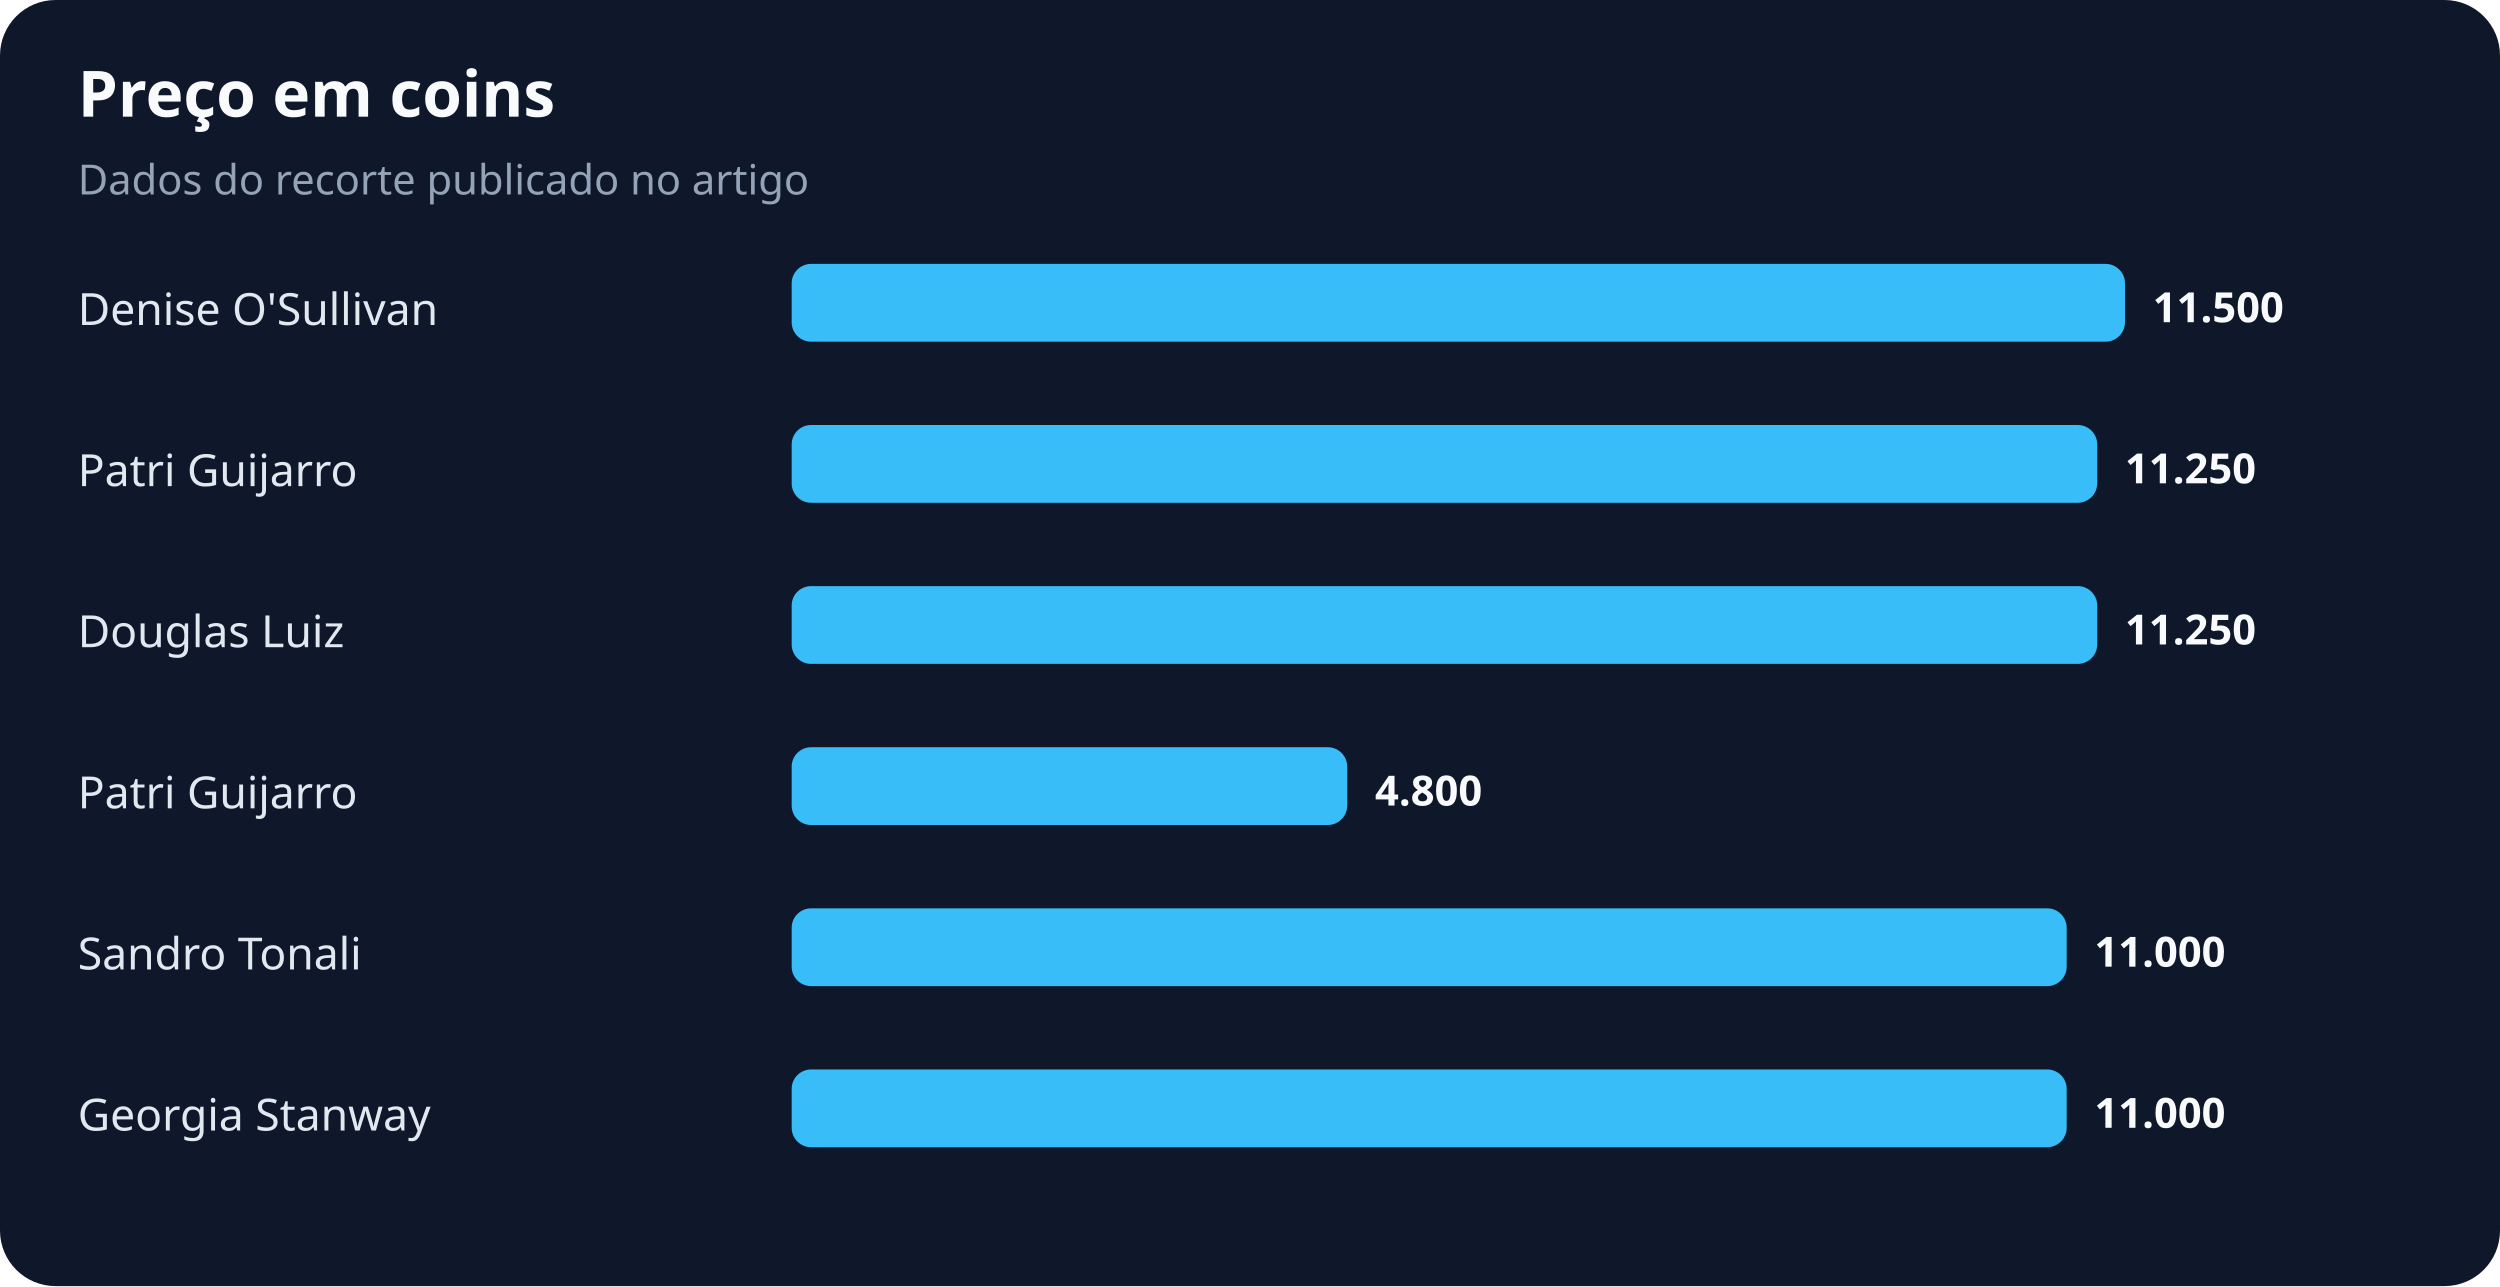
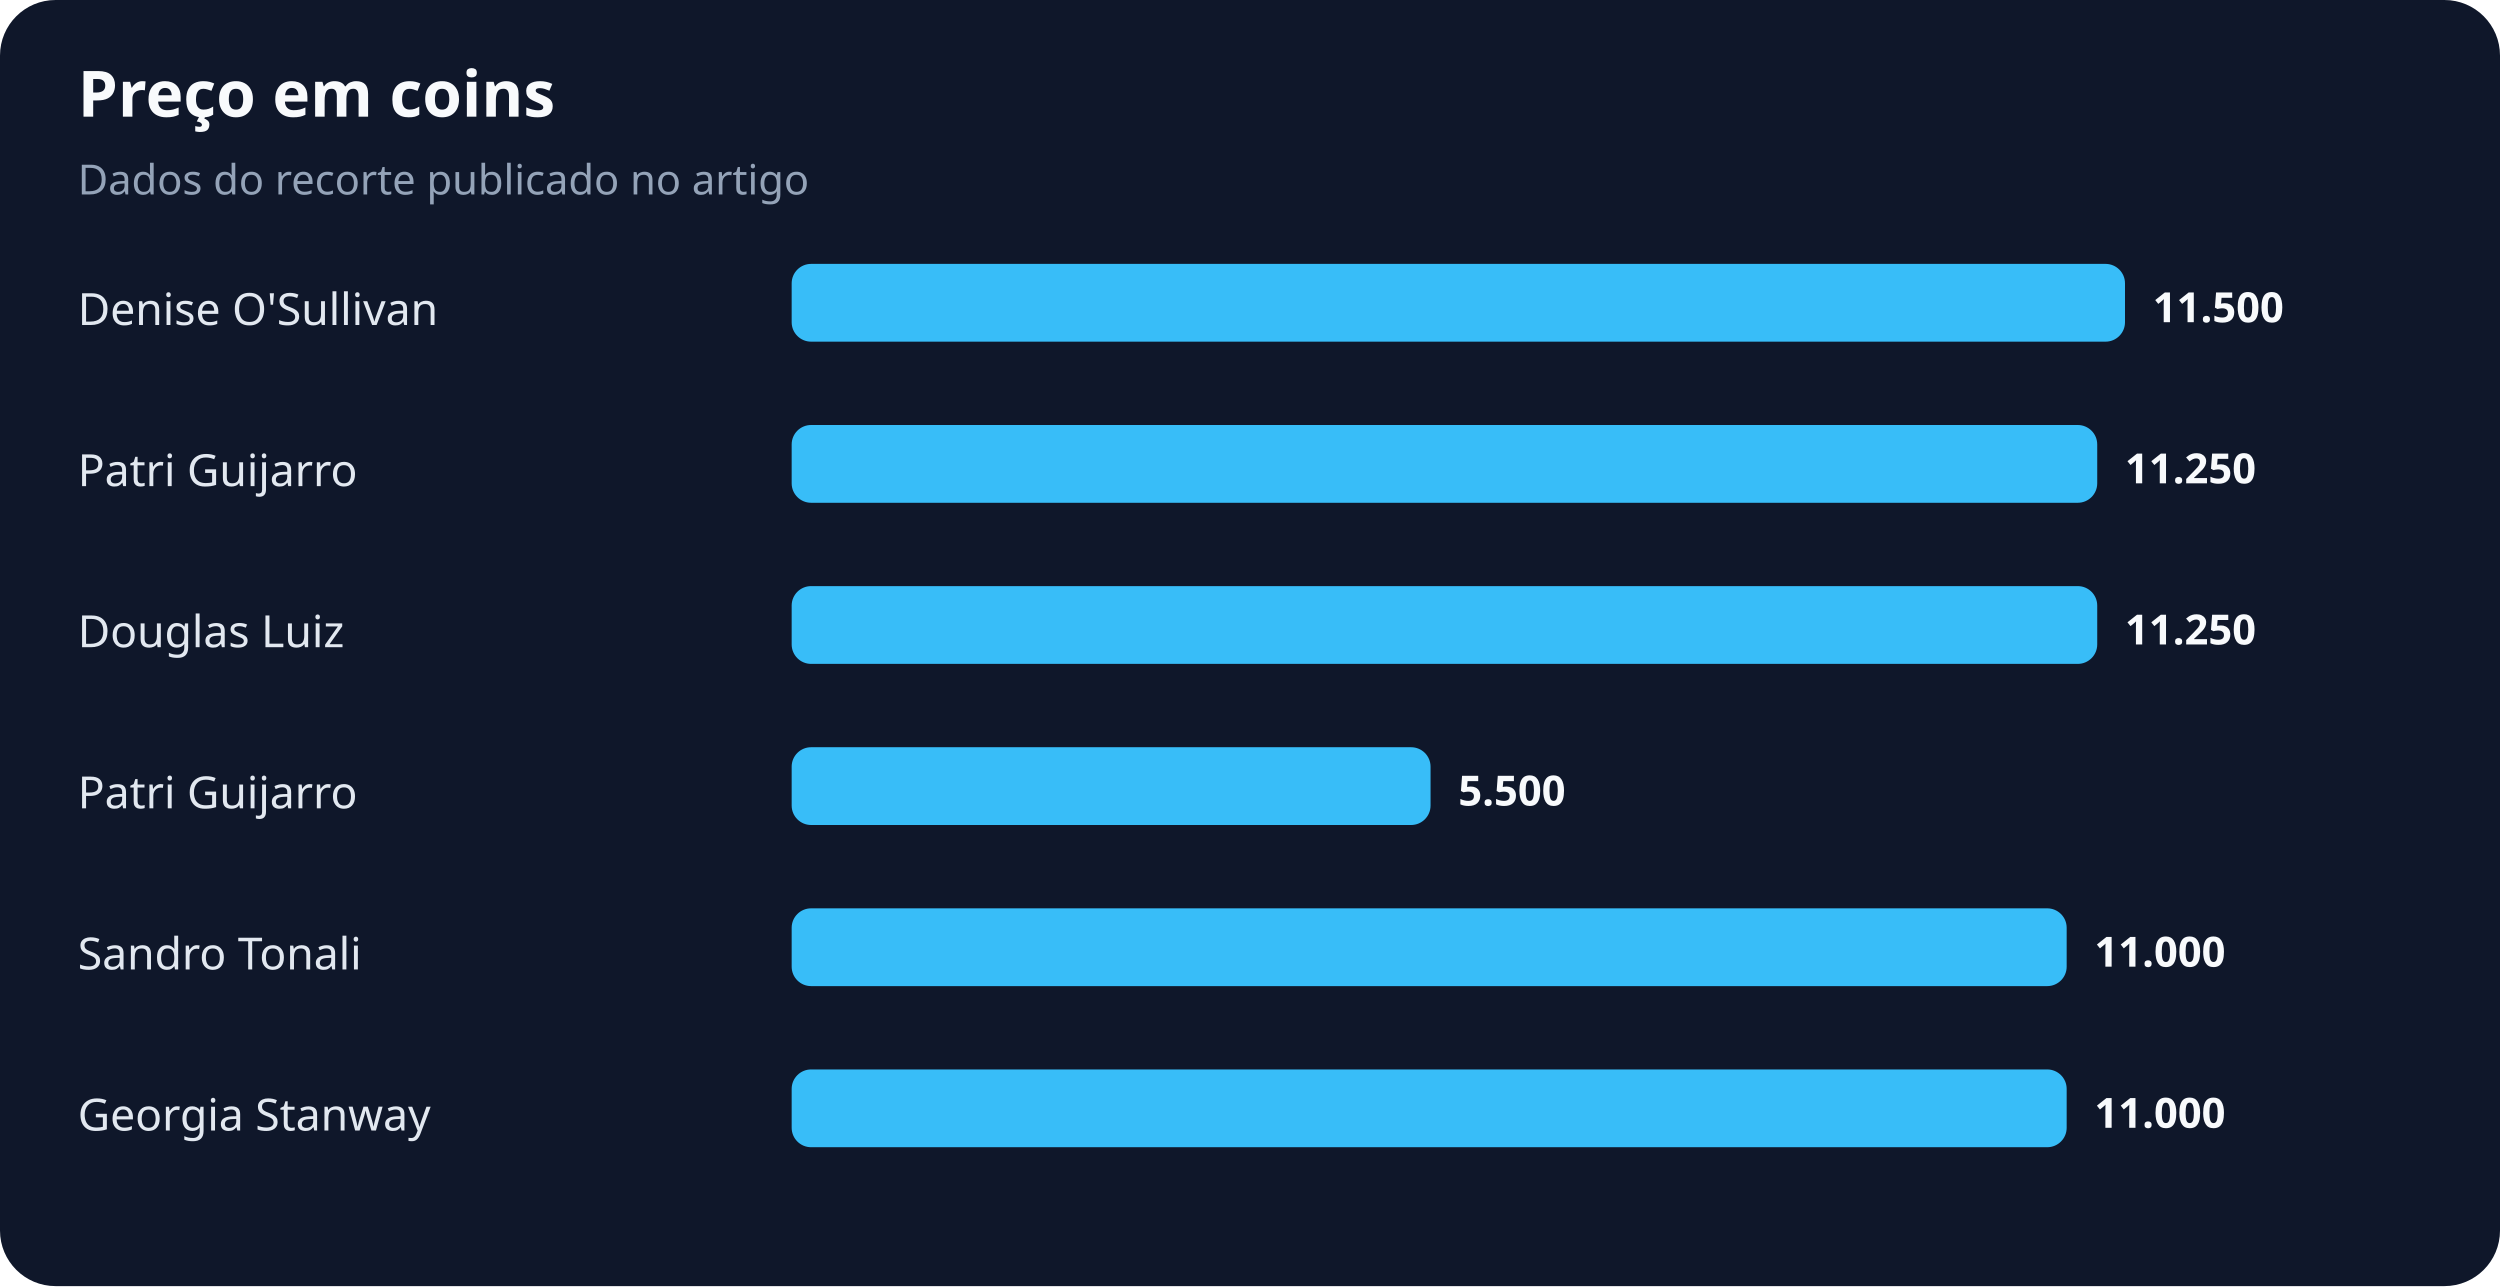
<svg xmlns="http://www.w3.org/2000/svg" width="900" height="463" viewBox="0 0 900 463" role="img" aria-labelledby="title desc">
  <rect width="100%" height="100%" rx="20" fill="#0f172a" />
  <text x="28" y="42" fill="#f8fafc" font-family="system-ui,sans-serif" font-size="23" font-weight="700">Preço em coins</text>
  <text x="28" y="70" fill="#94a3b8" font-family="system-ui,sans-serif" font-size="15">Dados do recorte publicado no artigo</text>
  <text x="28" y="117" fill="#e2e8f0" font-family="system-ui,sans-serif" font-size="16">Denise O'Sullivan</text>
  <rect x="285" y="95" width="480" height="28" rx="7" fill="#38bdf8" />
  <text x="775" y="116" fill="#f8fafc" font-family="system-ui,sans-serif" font-size="15" font-weight="700">11.500</text>
  <text x="28" y="175" fill="#e2e8f0" font-family="system-ui,sans-serif" font-size="16">Patri Guijarro</text>
  <rect x="285" y="153" width="470" height="28" rx="7" fill="#38bdf8" />
  <text x="765" y="174" fill="#f8fafc" font-family="system-ui,sans-serif" font-size="15" font-weight="700">11.250</text>
  <text x="28" y="233" fill="#e2e8f0" font-family="system-ui,sans-serif" font-size="16">Douglas Luiz</text>
  <rect x="285" y="211" width="470" height="28" rx="7" fill="#38bdf8" />
  <text x="765" y="232" fill="#f8fafc" font-family="system-ui,sans-serif" font-size="15" font-weight="700">11.250</text>
  <text x="28" y="291" fill="#e2e8f0" font-family="system-ui,sans-serif" font-size="16">Patri Guijarro</text>
-   <rect x="285" y="269" width="200" height="28" rx="7" fill="#38bdf8" />
-   <text x="495" y="290" fill="#f8fafc" font-family="system-ui,sans-serif" font-size="15" font-weight="700">4.800</text>
+   <rect x="285" y="269" width="230" height="28" rx="7" fill="#38bdf8" />
+   <text x="525" y="290" fill="#f8fafc" font-family="system-ui,sans-serif" font-size="15" font-weight="700">5.500</text>
  <text x="28" y="349" fill="#e2e8f0" font-family="system-ui,sans-serif" font-size="16">Sandro Tonali</text>
  <rect x="285" y="327" width="459" height="28" rx="7" fill="#38bdf8" />
  <text x="754" y="348" fill="#f8fafc" font-family="system-ui,sans-serif" font-size="15" font-weight="700">11.000</text>
  <text x="28" y="407" fill="#e2e8f0" font-family="system-ui,sans-serif" font-size="16">Georgia Stanway</text>
  <rect x="285" y="385" width="459" height="28" rx="7" fill="#38bdf8" />
  <text x="754" y="406" fill="#f8fafc" font-family="system-ui,sans-serif" font-size="15" font-weight="700">11.000</text>
</svg>
